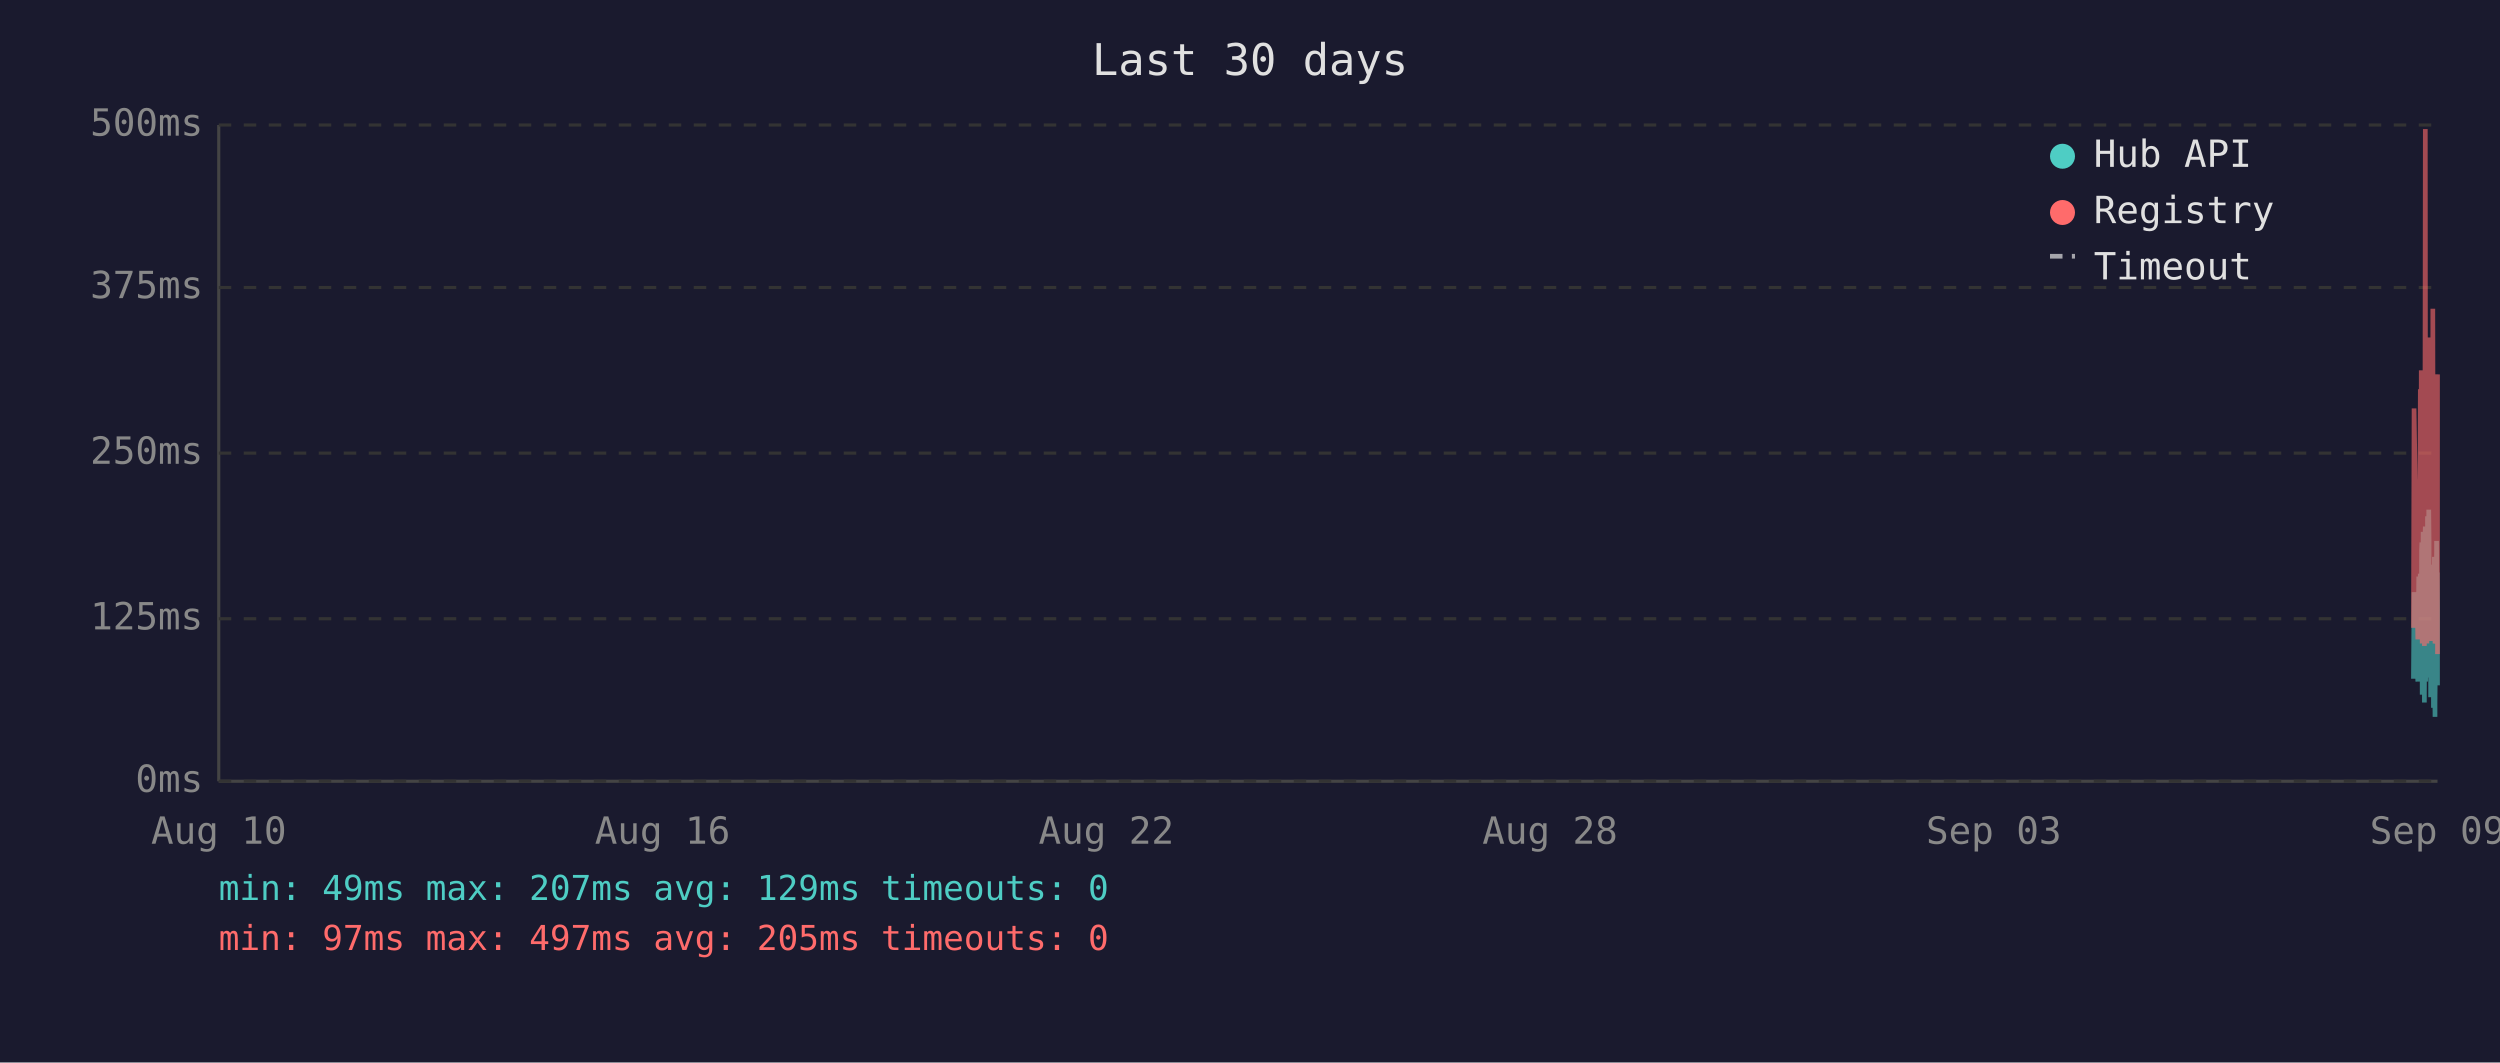
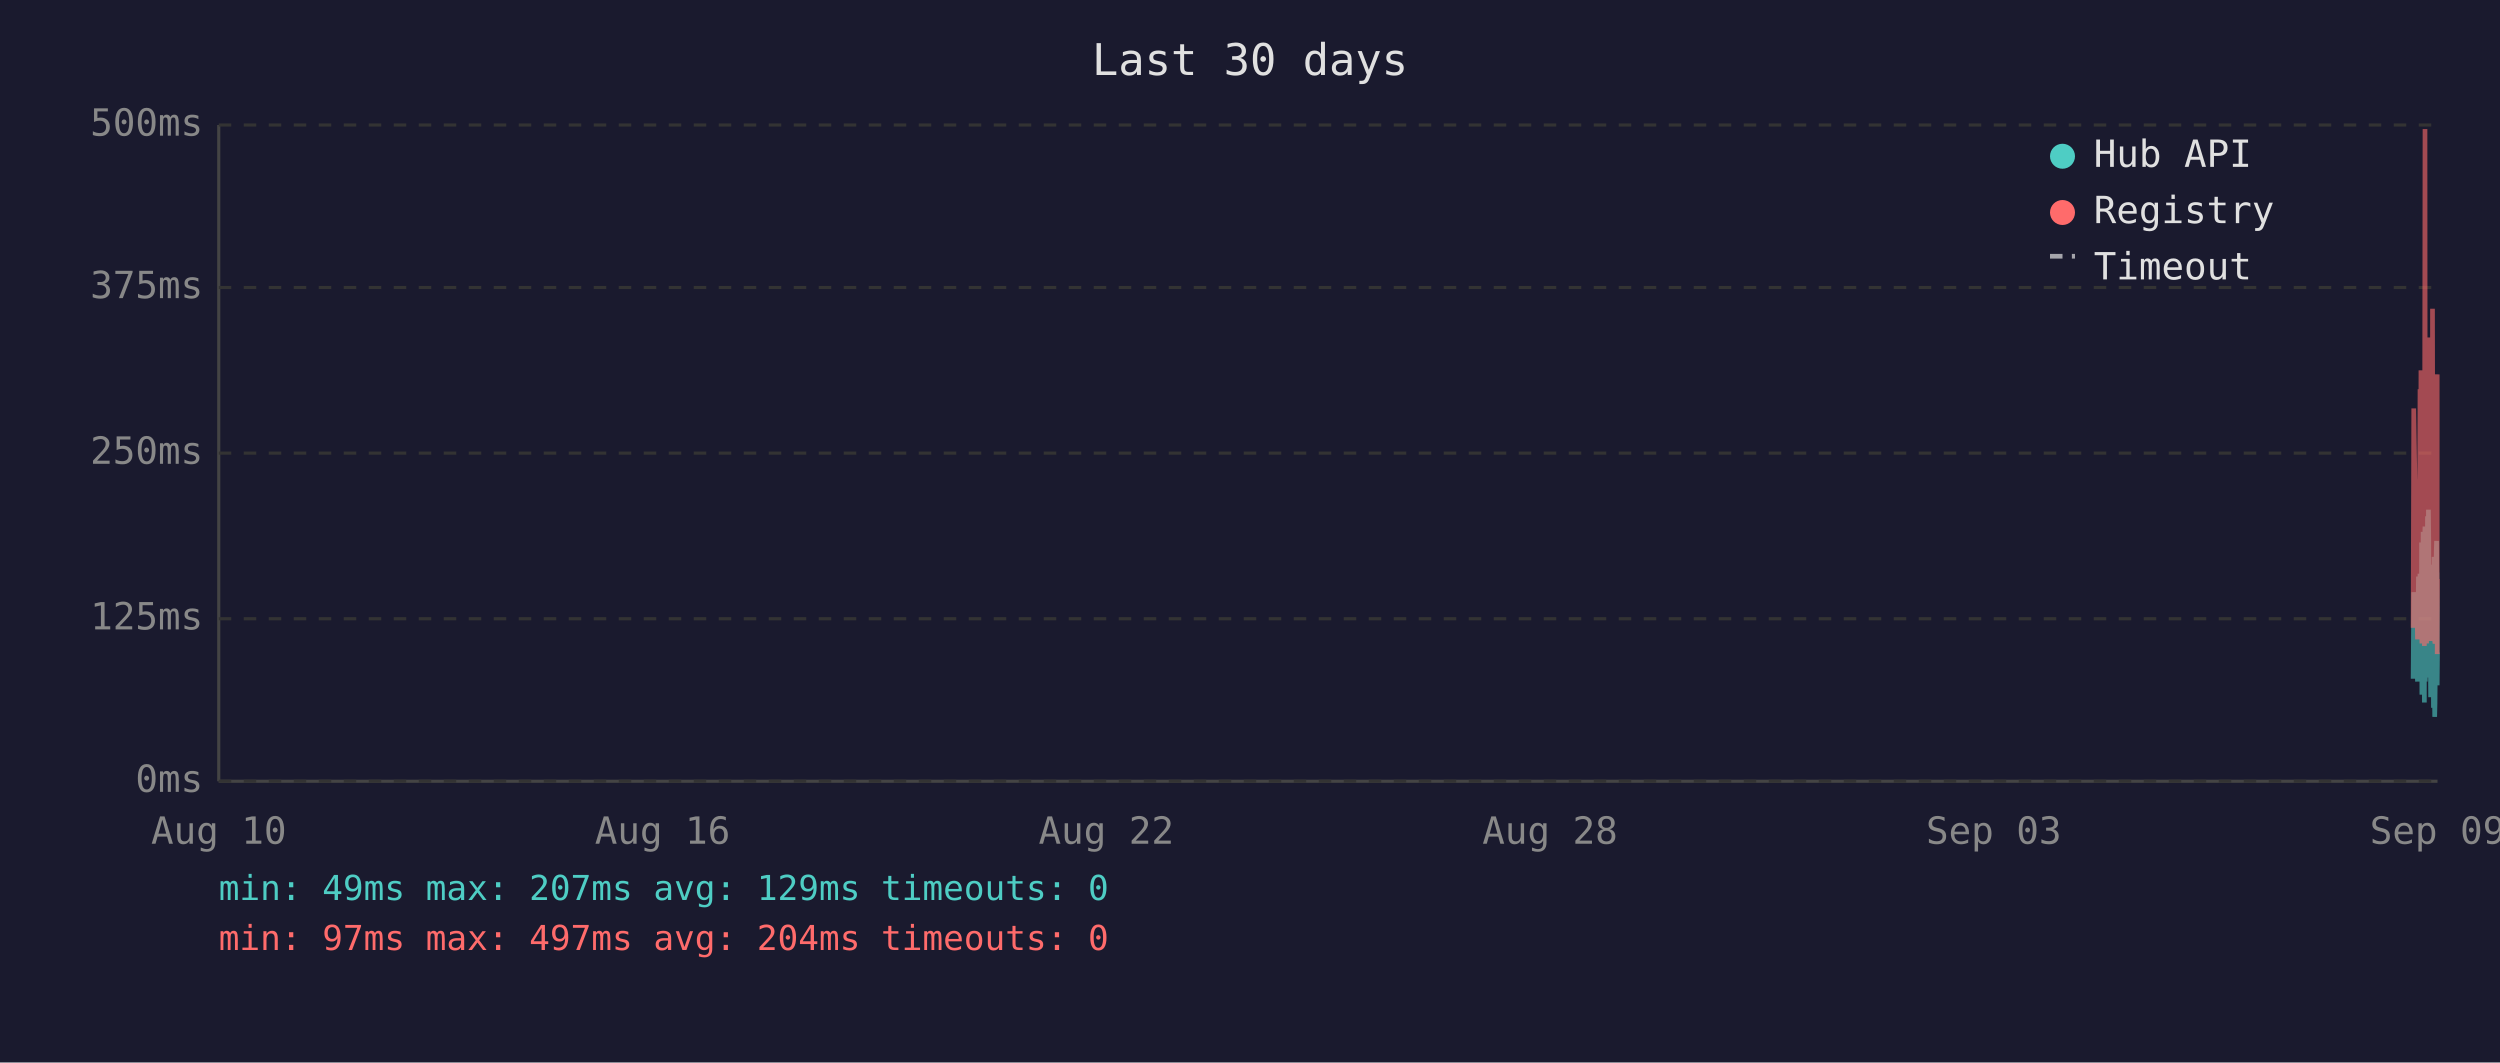
<svg xmlns="http://www.w3.org/2000/svg" viewBox="0 0 800 340" font-family="monospace" font-size="12">
  <rect width="800" height="340" fill="#1a1a2e" />
  <text x="400" y="24" fill="#e0e0e0" font-size="14" text-anchor="middle">Last 30 days</text>
  <line x1="70" y1="40" x2="70" y2="250" stroke="#444" stroke-width="1" />
  <line x1="70" y1="250" x2="780" y2="250" stroke="#444" stroke-width="1" />
  <line x1="70" y1="250" x2="780" y2="250" stroke="#333" stroke-width="1" stroke-dasharray="4" />
  <text x="65" y="250" fill="#888" text-anchor="end" dominant-baseline="middle">0ms</text>
  <line x1="70" y1="198" x2="780" y2="198" stroke="#333" stroke-width="1" stroke-dasharray="4" />
  <text x="65" y="198" fill="#888" text-anchor="end" dominant-baseline="middle">125ms</text>
  <line x1="70" y1="145" x2="780" y2="145" stroke="#333" stroke-width="1" stroke-dasharray="4" />
  <text x="65" y="145" fill="#888" text-anchor="end" dominant-baseline="middle">250ms</text>
  <line x1="70" y1="92" x2="780" y2="92" stroke="#333" stroke-width="1" stroke-dasharray="4" />
  <text x="65" y="92" fill="#888" text-anchor="end" dominant-baseline="middle">375ms</text>
  <line x1="70" y1="40" x2="780" y2="40" stroke="#333" stroke-width="1" stroke-dasharray="4" />
  <text x="65" y="40" fill="#888" text-anchor="end" dominant-baseline="middle">500ms</text>
  <text x="70" y="270" fill="#888" text-anchor="middle">Aug 10</text>
  <text x="212" y="270" fill="#888" text-anchor="middle">Aug 16</text>
  <text x="354" y="270" fill="#888" text-anchor="middle">Aug 22</text>
  <text x="496" y="270" fill="#888" text-anchor="middle">Aug 28</text>
  <text x="638" y="270" fill="#888" text-anchor="middle">Sep 03</text>
  <text x="780" y="270" fill="#888" text-anchor="middle">Sep 09</text>
-   <polyline points="772.3,217.2 772.5,189.5 773.7,218.1 774.0,184.5 774.2,196.7 774.5,183.6 774.6,194.6 774.7,198.3 774.8,200.0 774.8,217.2 774.9,176.1 775.0,173.6 775.1,222.3 775.1,220.2 775.2,197.5 775.3,192.5 775.3,194.6 775.4,170.2 775.5,196.7 775.6,219.3 775.7,191.2 775.8,187.8 775.8,224.8 775.9,196.2 776.0,171.9 776.1,168.5 776.2,218.1 776.3,184.1 776.3,178.6 776.4,211.8 776.5,216.8 776.6,191.2 776.6,192.5 776.7,191.2 776.8,181.5 776.8,165.2 776.9,183.2 777.0,177.8 777.1,187.8 777.2,163.1 777.3,172.7 777.3,206.7 777.4,202.1 777.5,190.4 777.6,192.5 777.7,193.7 777.8,207.6 777.8,223.1 777.9,193.7 778.0,180.7 778.1,212.2 778.2,193.7 778.2,192.5 778.3,187.4 778.4,219.3 778.5,192.5 778.6,186.2 778.7,196.2 778.7,226.5 778.8,191.6 778.9,199.6 779.0,178.2 779.1,215.1 779.2,229.4 779.2,225.2 779.3,215.1 779.4,188.3 779.5,189.5 779.6,184.5 779.7,176.5 779.7,173.1 779.8,190.4 779.9,183.2 780.0,195.0 780.0,219.3" fill="none" stroke="#4ecdc4" stroke-width="1.5" opacity="0.6" />
-   <polyline points="772.3,200.9 772.5,130.7 773.7,204.6 774.0,153.4 774.2,203.0 774.5,125.3 774.6,125.3 774.7,181.5 774.8,118.5 774.8,199.2 774.9,162.6 775.0,134.9 775.1,205.9 775.1,201.7 775.2,168.1 775.3,158.0 775.3,168.1 775.4,142.5 775.5,198.8 775.6,201.7 775.7,162.2 775.8,158.4 775.8,206.7 775.9,194.6 776.0,121.9 776.1,41.3 776.2,202.5 776.3,180.3 776.3,202.5 776.4,198.3 776.5,203.0 776.6,205.9 776.6,205.9 776.7,163.1 776.8,146.3 776.8,112.7 776.9,136.2 777.0,148.8 777.1,112.2 777.2,152.1 777.3,143.3 777.3,197.1 777.4,179.9 777.5,108.0 777.6,120.6 777.7,205.1 777.8,201.7 777.8,203.4 777.9,121.5 778.0,168.9 778.1,198.8 778.2,119.8 778.2,119.0 778.3,162.6 778.4,200.0 778.5,98.8 778.6,151.3 778.7,120.6 778.7,203.0 778.8,122.7 778.9,195.4 779.0,131.6 779.1,183.2 779.2,205.1 779.2,205.9 779.3,205.5 779.4,123.2 779.5,171.0 779.6,150.5 779.7,150.9 779.7,146.3 779.8,162.2 779.9,130.7 780.0,119.8 780.0,209.3" fill="none" stroke="#ff6b6b" stroke-width="1.5" opacity="0.6" />
+   <polyline points="772.2,217.2 772.4,189.5 773.6,218.1 773.9,184.5 774.1,196.7 774.4,183.6 774.5,194.6 774.6,198.3 774.7,200.0 774.8,217.2 774.9,176.1 774.9,173.6 775.0,222.3 775.0,220.2 775.1,197.5 775.2,192.5 775.3,194.6 775.4,170.2 775.4,196.7 775.5,219.3 775.6,191.2 775.7,187.8 775.8,224.8 775.8,196.2 775.9,171.9 776.0,168.5 776.1,218.1 776.2,184.1 776.3,178.6 776.3,211.8 776.4,216.8 776.5,191.2 776.5,192.5 776.6,191.2 776.7,181.5 776.8,165.2 776.8,183.2 776.9,177.8 777.0,187.8 777.1,163.1 777.2,172.7 777.3,206.7 777.3,202.1 777.4,190.4 777.5,192.5 777.6,193.7 777.7,207.6 777.8,223.1 777.8,193.7 777.9,180.7 778.0,212.2 778.1,193.7 778.2,192.5 778.3,187.4 778.3,219.3 778.4,192.5 778.5,186.2 778.6,196.2 778.7,226.5 778.8,191.6 778.8,199.6 778.9,178.2 779.0,215.1 779.1,229.4 779.2,225.2 779.3,215.1 779.3,188.3 779.4,189.5 779.5,184.5 779.6,176.5 779.7,173.1 779.8,190.4 779.8,183.2 779.9,195.0 779.9,219.3 780.0,208.8" fill="none" stroke="#4ecdc4" stroke-width="1.5" opacity="0.6" />
+   <polyline points="772.2,200.9 772.4,130.7 773.6,204.6 773.9,153.4 774.1,203.0 774.4,125.3 774.5,125.3 774.6,181.5 774.7,118.5 774.8,199.2 774.9,162.6 774.9,134.9 775.0,205.9 775.0,201.7 775.1,168.1 775.2,158.0 775.3,168.1 775.4,142.5 775.4,198.8 775.5,201.7 775.6,162.2 775.7,158.4 775.8,206.7 775.8,194.6 775.9,121.9 776.0,41.3 776.1,202.5 776.2,180.3 776.3,202.5 776.3,198.3 776.4,203.0 776.5,205.9 776.5,205.9 776.6,163.1 776.7,146.3 776.8,112.7 776.8,136.2 776.9,148.8 777.0,112.2 777.1,152.1 777.2,143.3 777.3,197.1 777.3,179.9 777.4,108.0 777.5,120.6 777.6,205.1 777.7,201.7 777.8,203.4 777.8,121.5 777.9,168.9 778.0,198.8 778.1,119.8 778.2,119.0 778.3,162.6 778.3,200.0 778.4,98.8 778.5,151.3 778.6,120.6 778.7,203.0 778.8,122.7 778.8,195.4 778.9,131.6 779.0,183.2 779.1,205.1 779.2,205.9 779.3,205.5 779.3,123.2 779.4,171.0 779.5,150.5 779.6,150.9 779.7,146.3 779.8,162.2 779.8,130.7 779.9,119.8 779.9,209.3 780.0,185.3" fill="none" stroke="#ff6b6b" stroke-width="1.5" opacity="0.6" />
  <circle cx="660" cy="50" r="4" fill="#4ecdc4" />
  <text x="670" y="50" fill="#e0e0e0" dominant-baseline="middle">Hub API</text>
  <circle cx="660" cy="68" r="4" fill="#ff6b6b" />
  <text x="670" y="68" fill="#e0e0e0" dominant-baseline="middle">Registry</text>
  <line x1="656" y1="82" x2="664" y2="82" stroke="#e0e0e0" stroke-width="1.5" stroke-dasharray="4,3" opacity="0.7" />
  <text x="670" y="86" fill="#e0e0e0" dominant-baseline="middle">Timeout</text>
  <text x="70" y="288" fill="#4ecdc4" font-size="11">min: 49ms  max: 207ms  avg: 129ms  timeouts: 0</text>
-   <text x="70" y="304" fill="#ff6b6b" font-size="11">min: 97ms  max: 497ms  avg: 205ms  timeouts: 0</text>
+   <text x="70" y="304" fill="#ff6b6b" font-size="11">min: 97ms  max: 497ms  avg: 204ms  timeouts: 0</text>
</svg>
